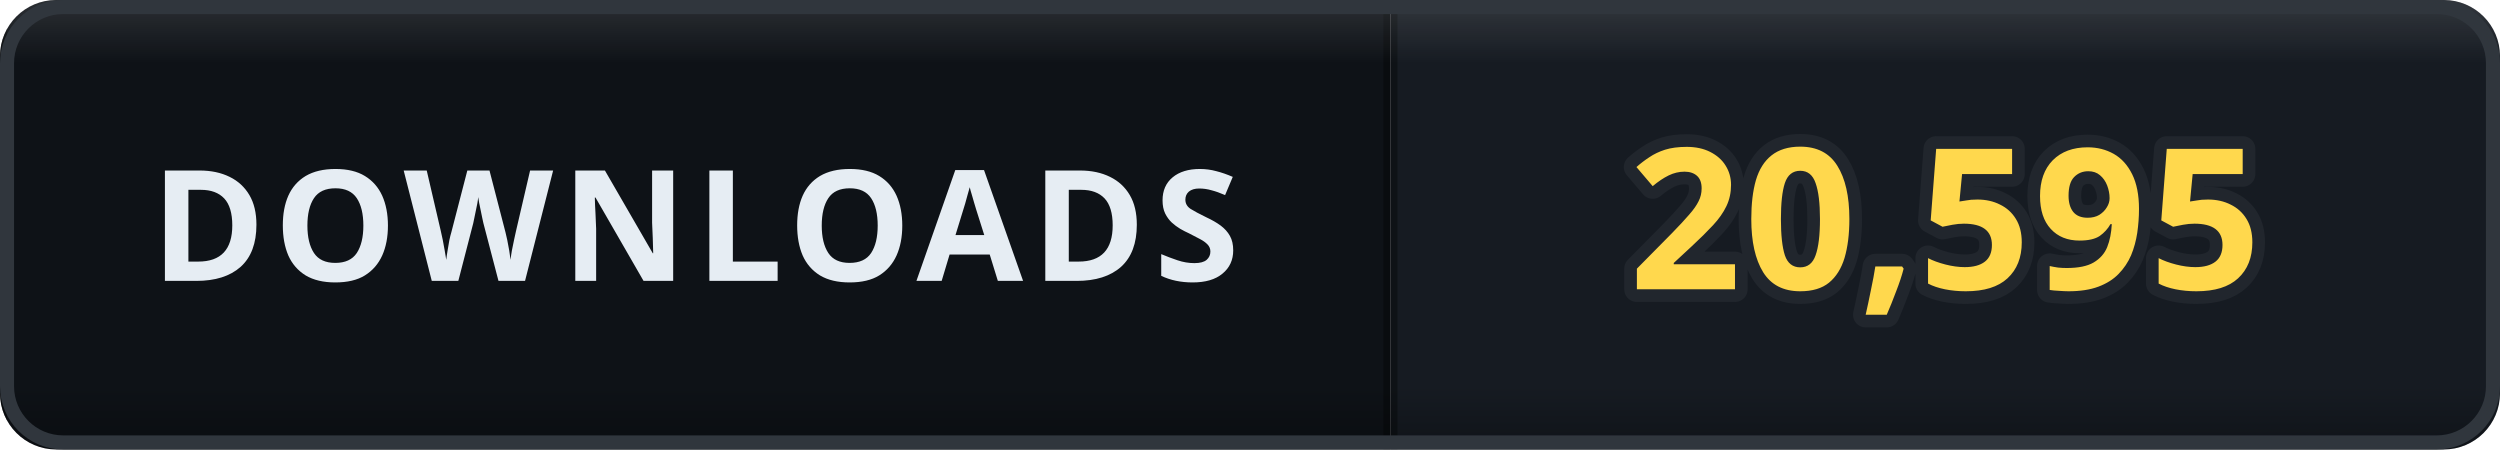
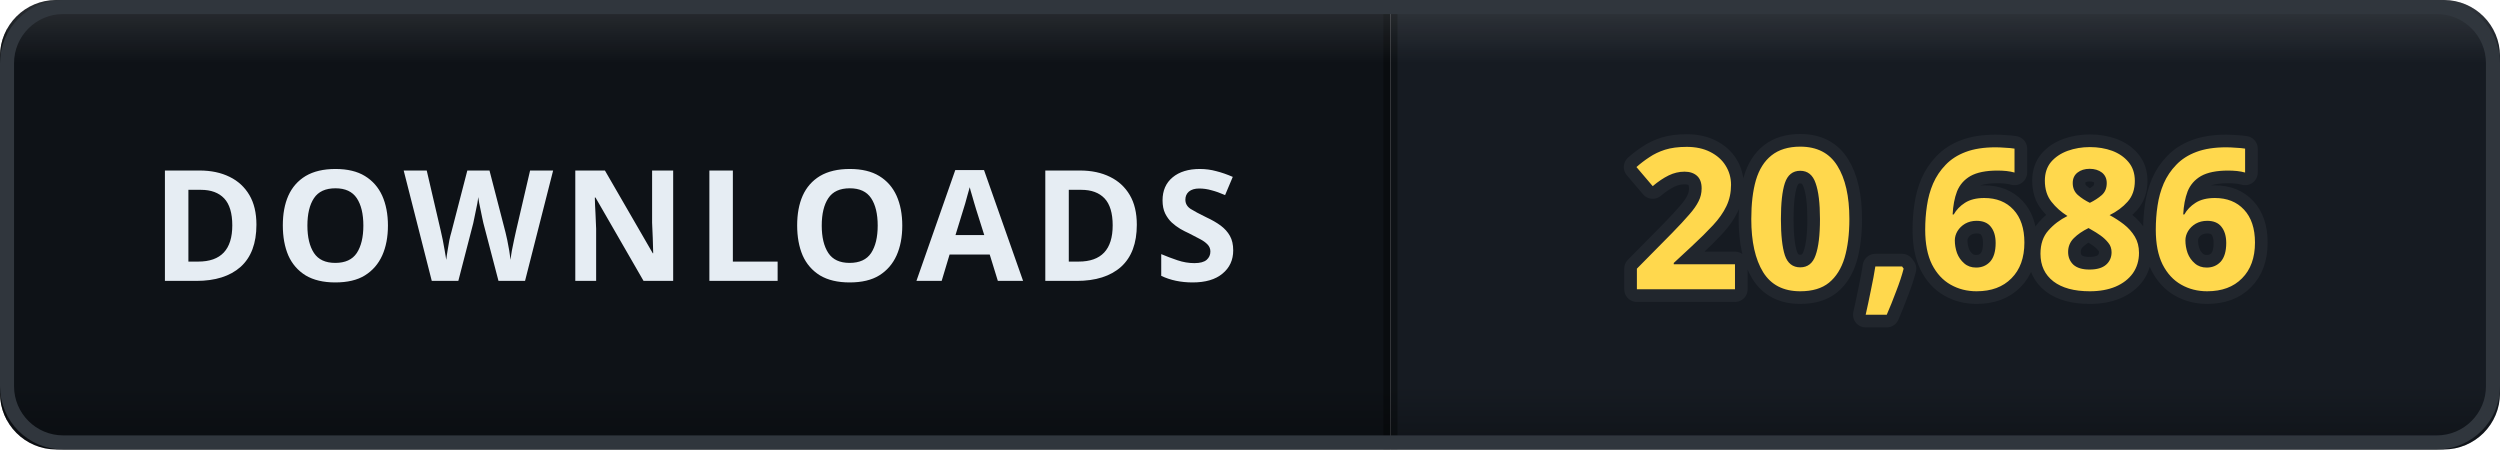
- <svg xmlns="http://www.w3.org/2000/svg" width="178" height="32" viewBox="0 0 178 32" role="img" aria-label="DOWNLOADS: 20,595">
+ <svg xmlns="http://www.w3.org/2000/svg" width="178" height="32" viewBox="0 0 178 32" role="img" aria-label="DOWNLOADS: 20,686">
  <defs>
    <clipPath id="clip">
      <rect width="178" height="32" rx="4" />
    </clipPath>
    <linearGradient id="bevel" x1="0" y1="0" x2="0" y2="1">
      <stop offset="0" stop-color="#ffffff" stop-opacity="0.12" />
      <stop offset="0.14" stop-color="#ffffff" stop-opacity="0" />
      <stop offset="0.86" stop-color="#000000" stop-opacity="0" />
      <stop offset="1" stop-color="#000000" stop-opacity="0.28" />
    </linearGradient>
  </defs>
  <g clip-path="url(#clip)">
    <rect width="0" height="32" fill="#161b22" />
    <rect x="0" width="99" height="32" fill="#0e1217" />
    <rect x="99" width="79" height="32" fill="#161b22" />
    <rect x="-0.5" width="1" height="32" fill="#000000" opacity="0.35" />
    <rect x="98.5" width="1" height="32" fill="#000000" opacity="0.35" />
    <text x="49.5" y="20" font-family="Verdana, 'Segoe UI', sans-serif" font-size="11" font-weight="700" letter-spacing="0.6" fill="#e6edf3" text-anchor="middle">DOWNLOADS</text>
-     <text x="138.5" y="20.6" font-family="Verdana, 'Segoe UI', sans-serif" font-size="14" font-weight="700" letter-spacing="0.2" fill="#ffd84d" stroke="#21262d" stroke-width="1.8" stroke-linejoin="round" paint-order="stroke" text-anchor="middle">20,595</text>
+     <text x="138.5" y="20.6" font-family="Verdana, 'Segoe UI', sans-serif" font-size="14" font-weight="700" letter-spacing="0.2" fill="#ffd84d" stroke="#21262d" stroke-width="1.8" stroke-linejoin="round" paint-order="stroke" text-anchor="middle">20,686</text>
    <rect width="178" height="32" rx="4" fill="url(#bevel)" />
  </g>
  <rect x="0.5" y="0.5" width="177" height="31" rx="4" fill="none" stroke="#30363d" />
</svg>
